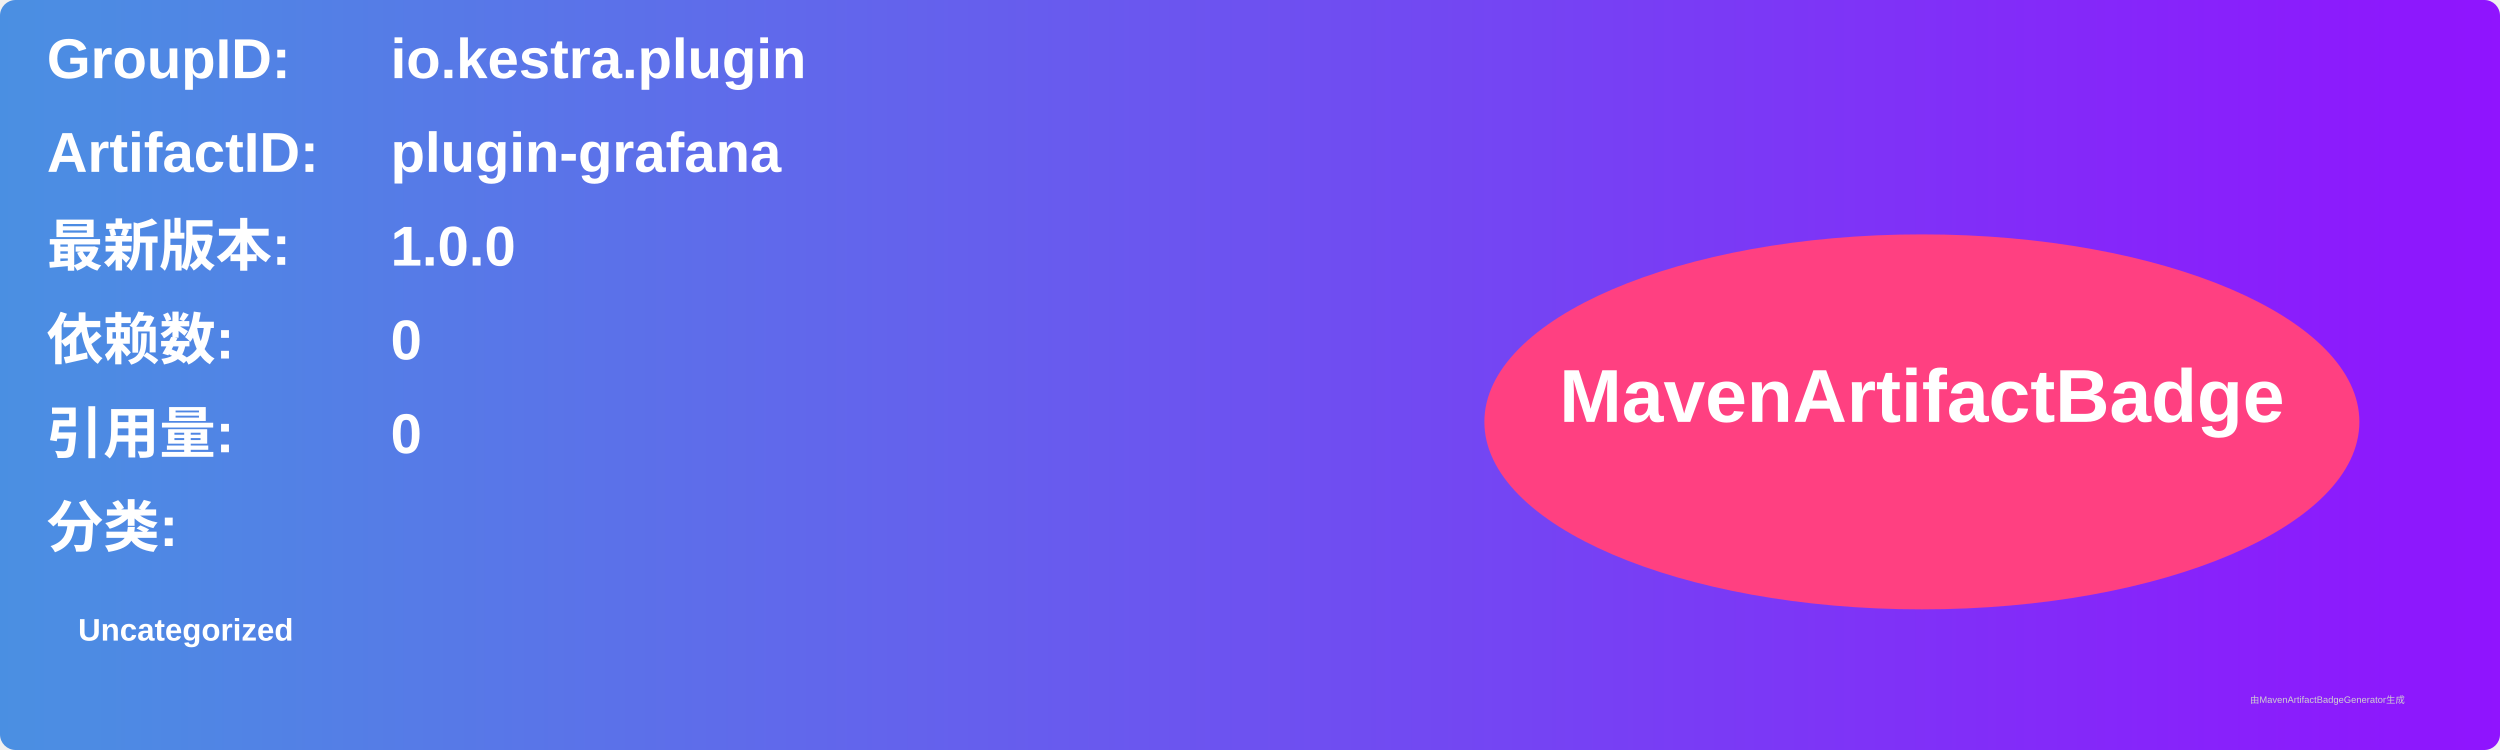
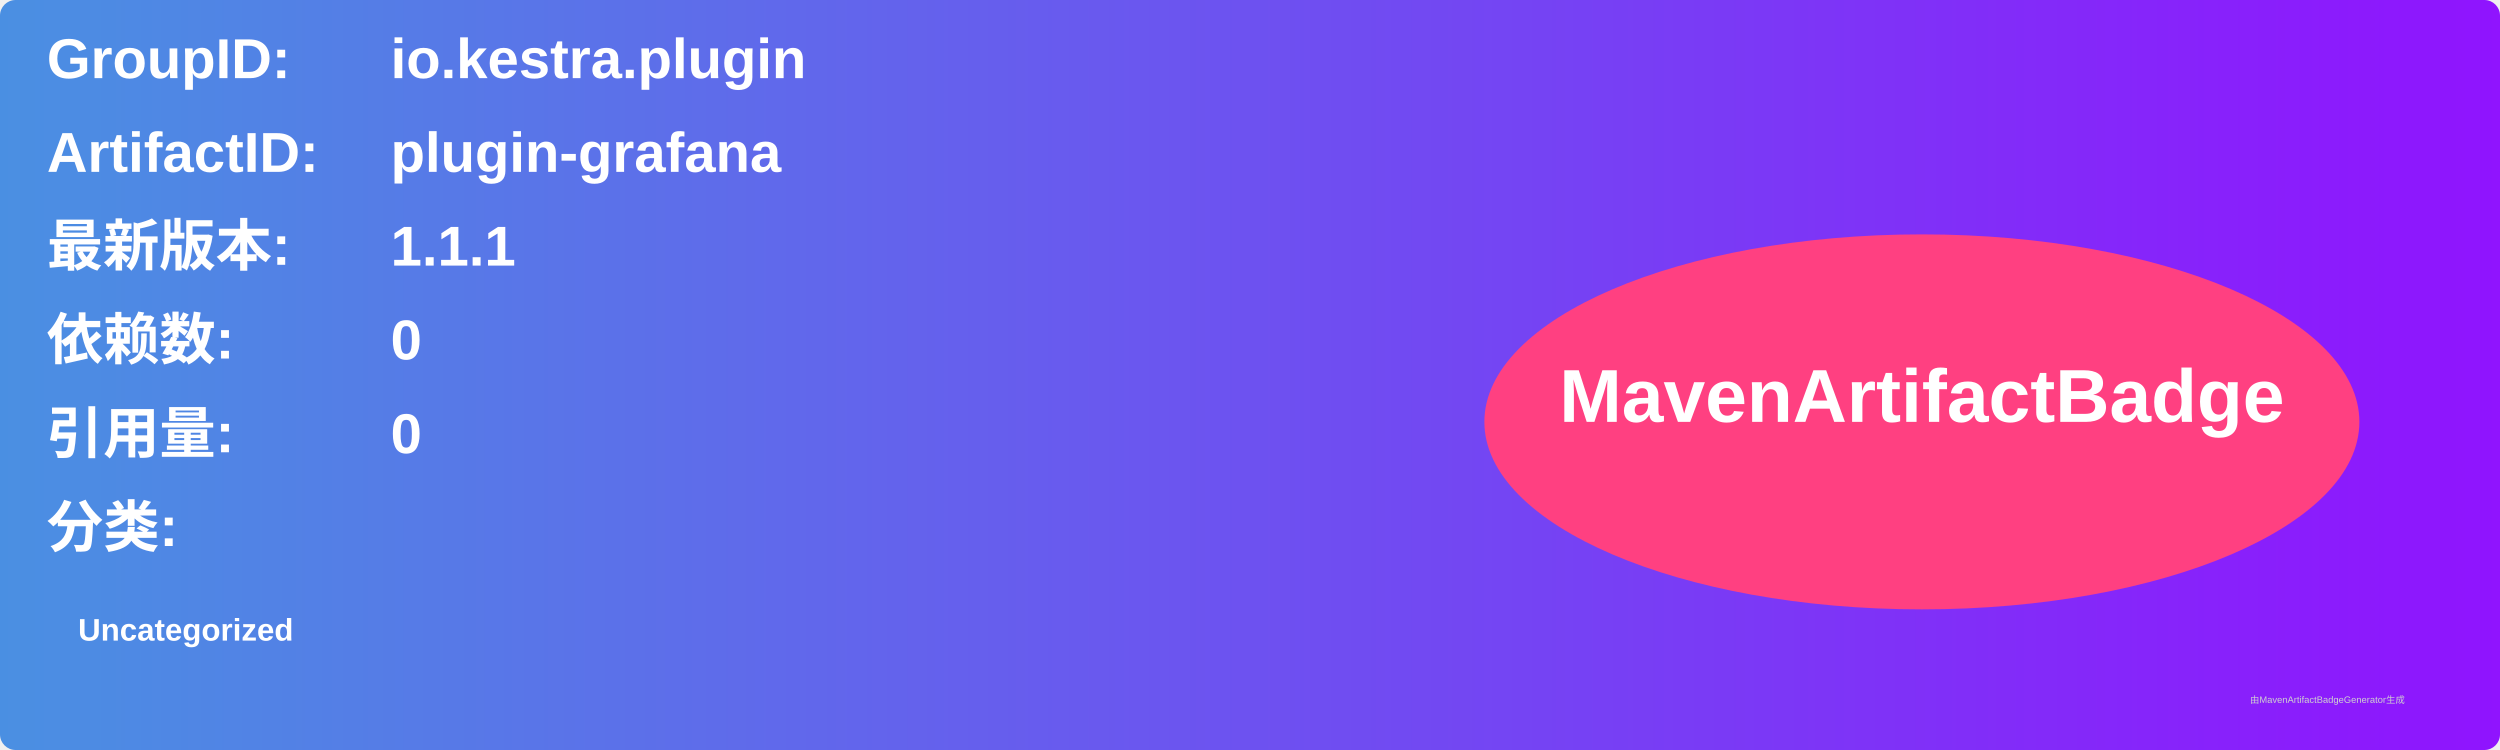
<svg xmlns="http://www.w3.org/2000/svg" width="800" height="240" viewBox="0 0 800 240">
  <linearGradient id="grad" x1="0%" y1="0%" x2="100%" y2="0%">
    <stop offset="0%" stop-color="#4a90e2" />
    <stop offset="100%" stop-color="#9013fe" />
  </linearGradient>
  <rect width="100%" height="100%" rx="5" ry="5" fill="url(#grad)" />
  <g transform="translate(15, 15)">
    <text x="0" y="10" font-family="Arial" font-size="18" fill="white" font-weight="bold" width="260">GroupID:</text>
    <text x="110" y="10" font-family="Arial" font-size="18" fill="white" font-weight="bold" width="460">io.kestra.plugin</text>
    <text x="0" y="40" font-family="Arial" font-size="18" fill="white" font-weight="bold" width="260">ArtifactID:</text>
    <text x="110" y="40" font-family="Arial" font-size="18" fill="white" font-weight="bold" width="460">plugin-grafana</text>
    <text x="0" y="70" font-family="Arial" font-size="18" fill="white" font-weight="bold">最新版本:</text>
    <text x="110" y="70" font-family="Arial" font-size="18" fill="white" font-weight="bold">
-       <tspan font-weight="bold">1.0.0</tspan>
+       <tspan font-weight="bold">1.1.1</tspan>
    </text>
    <text x="0" y="100" font-family="Arial" font-size="18" fill="white" font-weight="bold">依赖数: </text>
    <text x="110" y="100" font-family="Arial" font-size="18" fill="white">
      <tspan font-weight="bold">0</tspan>
    </text>
    <text x="0" y="130" font-family="Arial" font-size="18" fill="white" font-weight="bold">引用量: </text>
    <text x="110" y="130" font-family="Arial" font-size="18" fill="white">
      <tspan font-weight="bold">0</tspan>
    </text>
    <text x="0" y="160" font-family="Arial" font-size="18" fill="white" font-weight="bold">分类:</text>
    <text x="10" y="190" font-family="Arial" font-size="10" fill="white">
      <tspan font-weight="bold">Uncategorized</tspan>
    </text>
    <ellipse cx="600" cy="120" rx="140" ry="60" fill="#ff4081" />
    <text x="600" y="120" text-anchor="middle" font-family="Arial" font-size="24" fill="white" font-weight="bold">MavenArtifactBadge</text>
  </g>
  <text x="720" y="225" font-family="Arial" font-size="3" fill="#d0d0d0">由MavenArtifactBadgeGenerator生成</text>
</svg>
